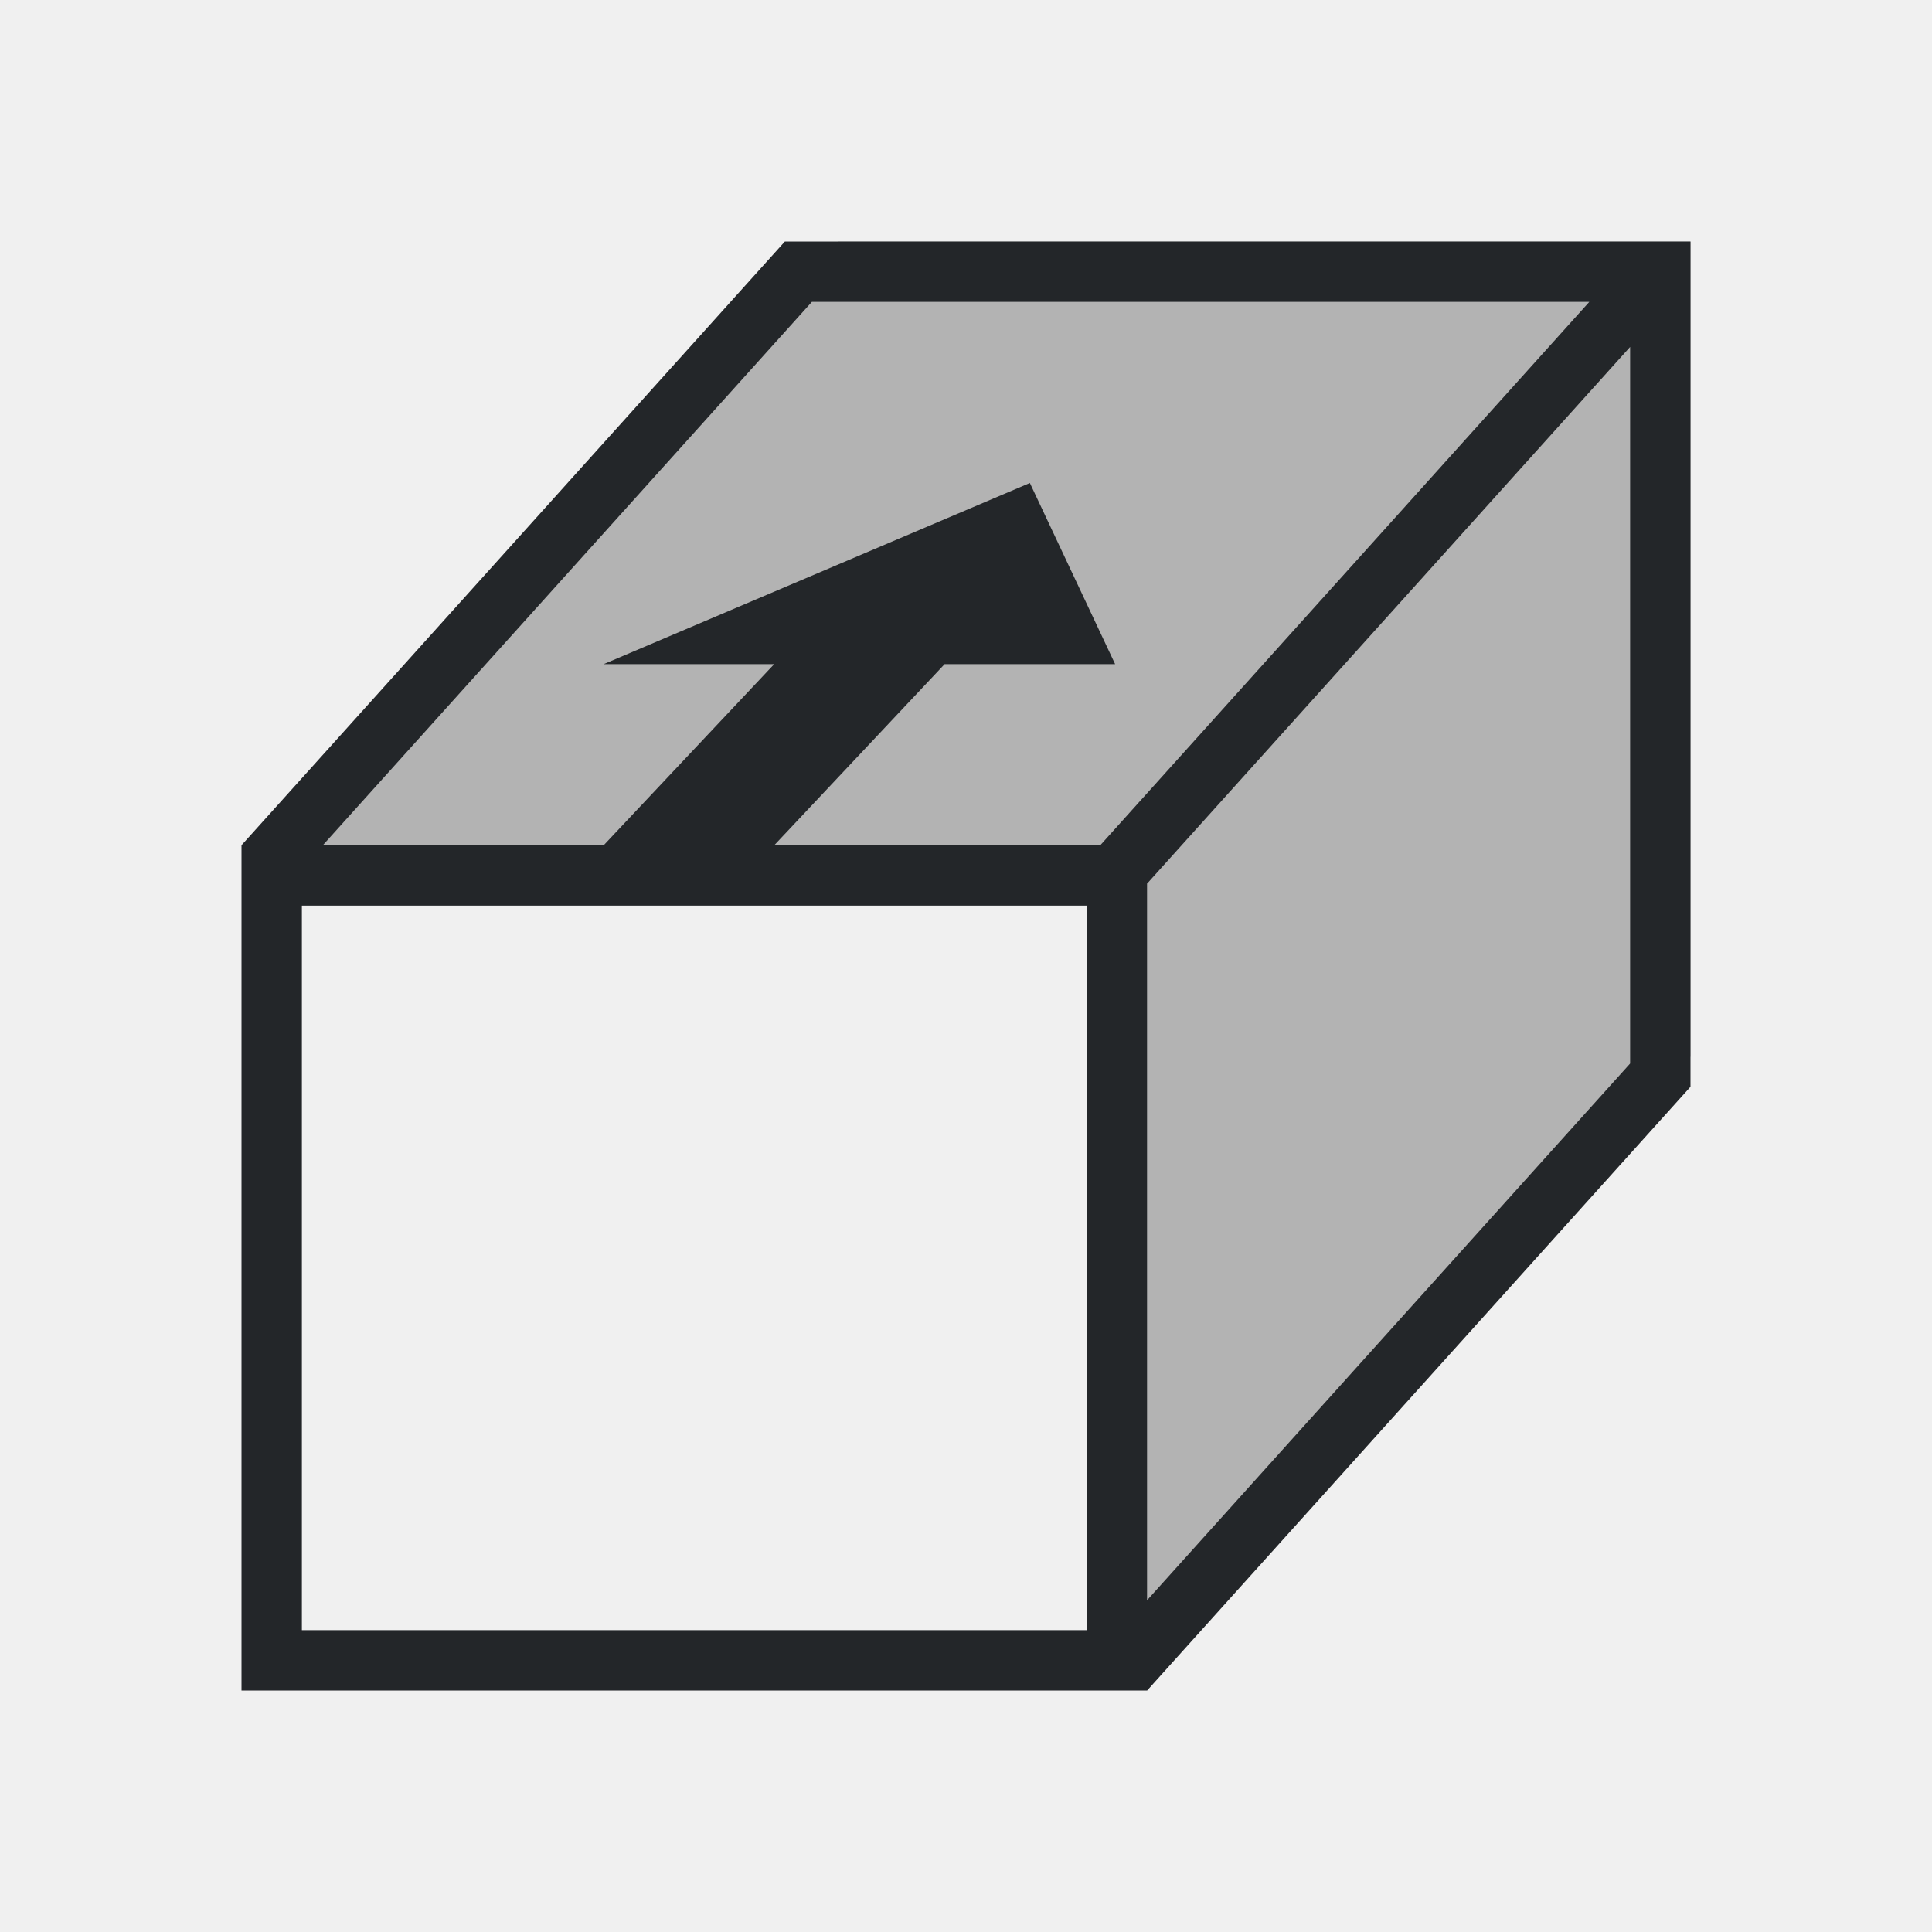
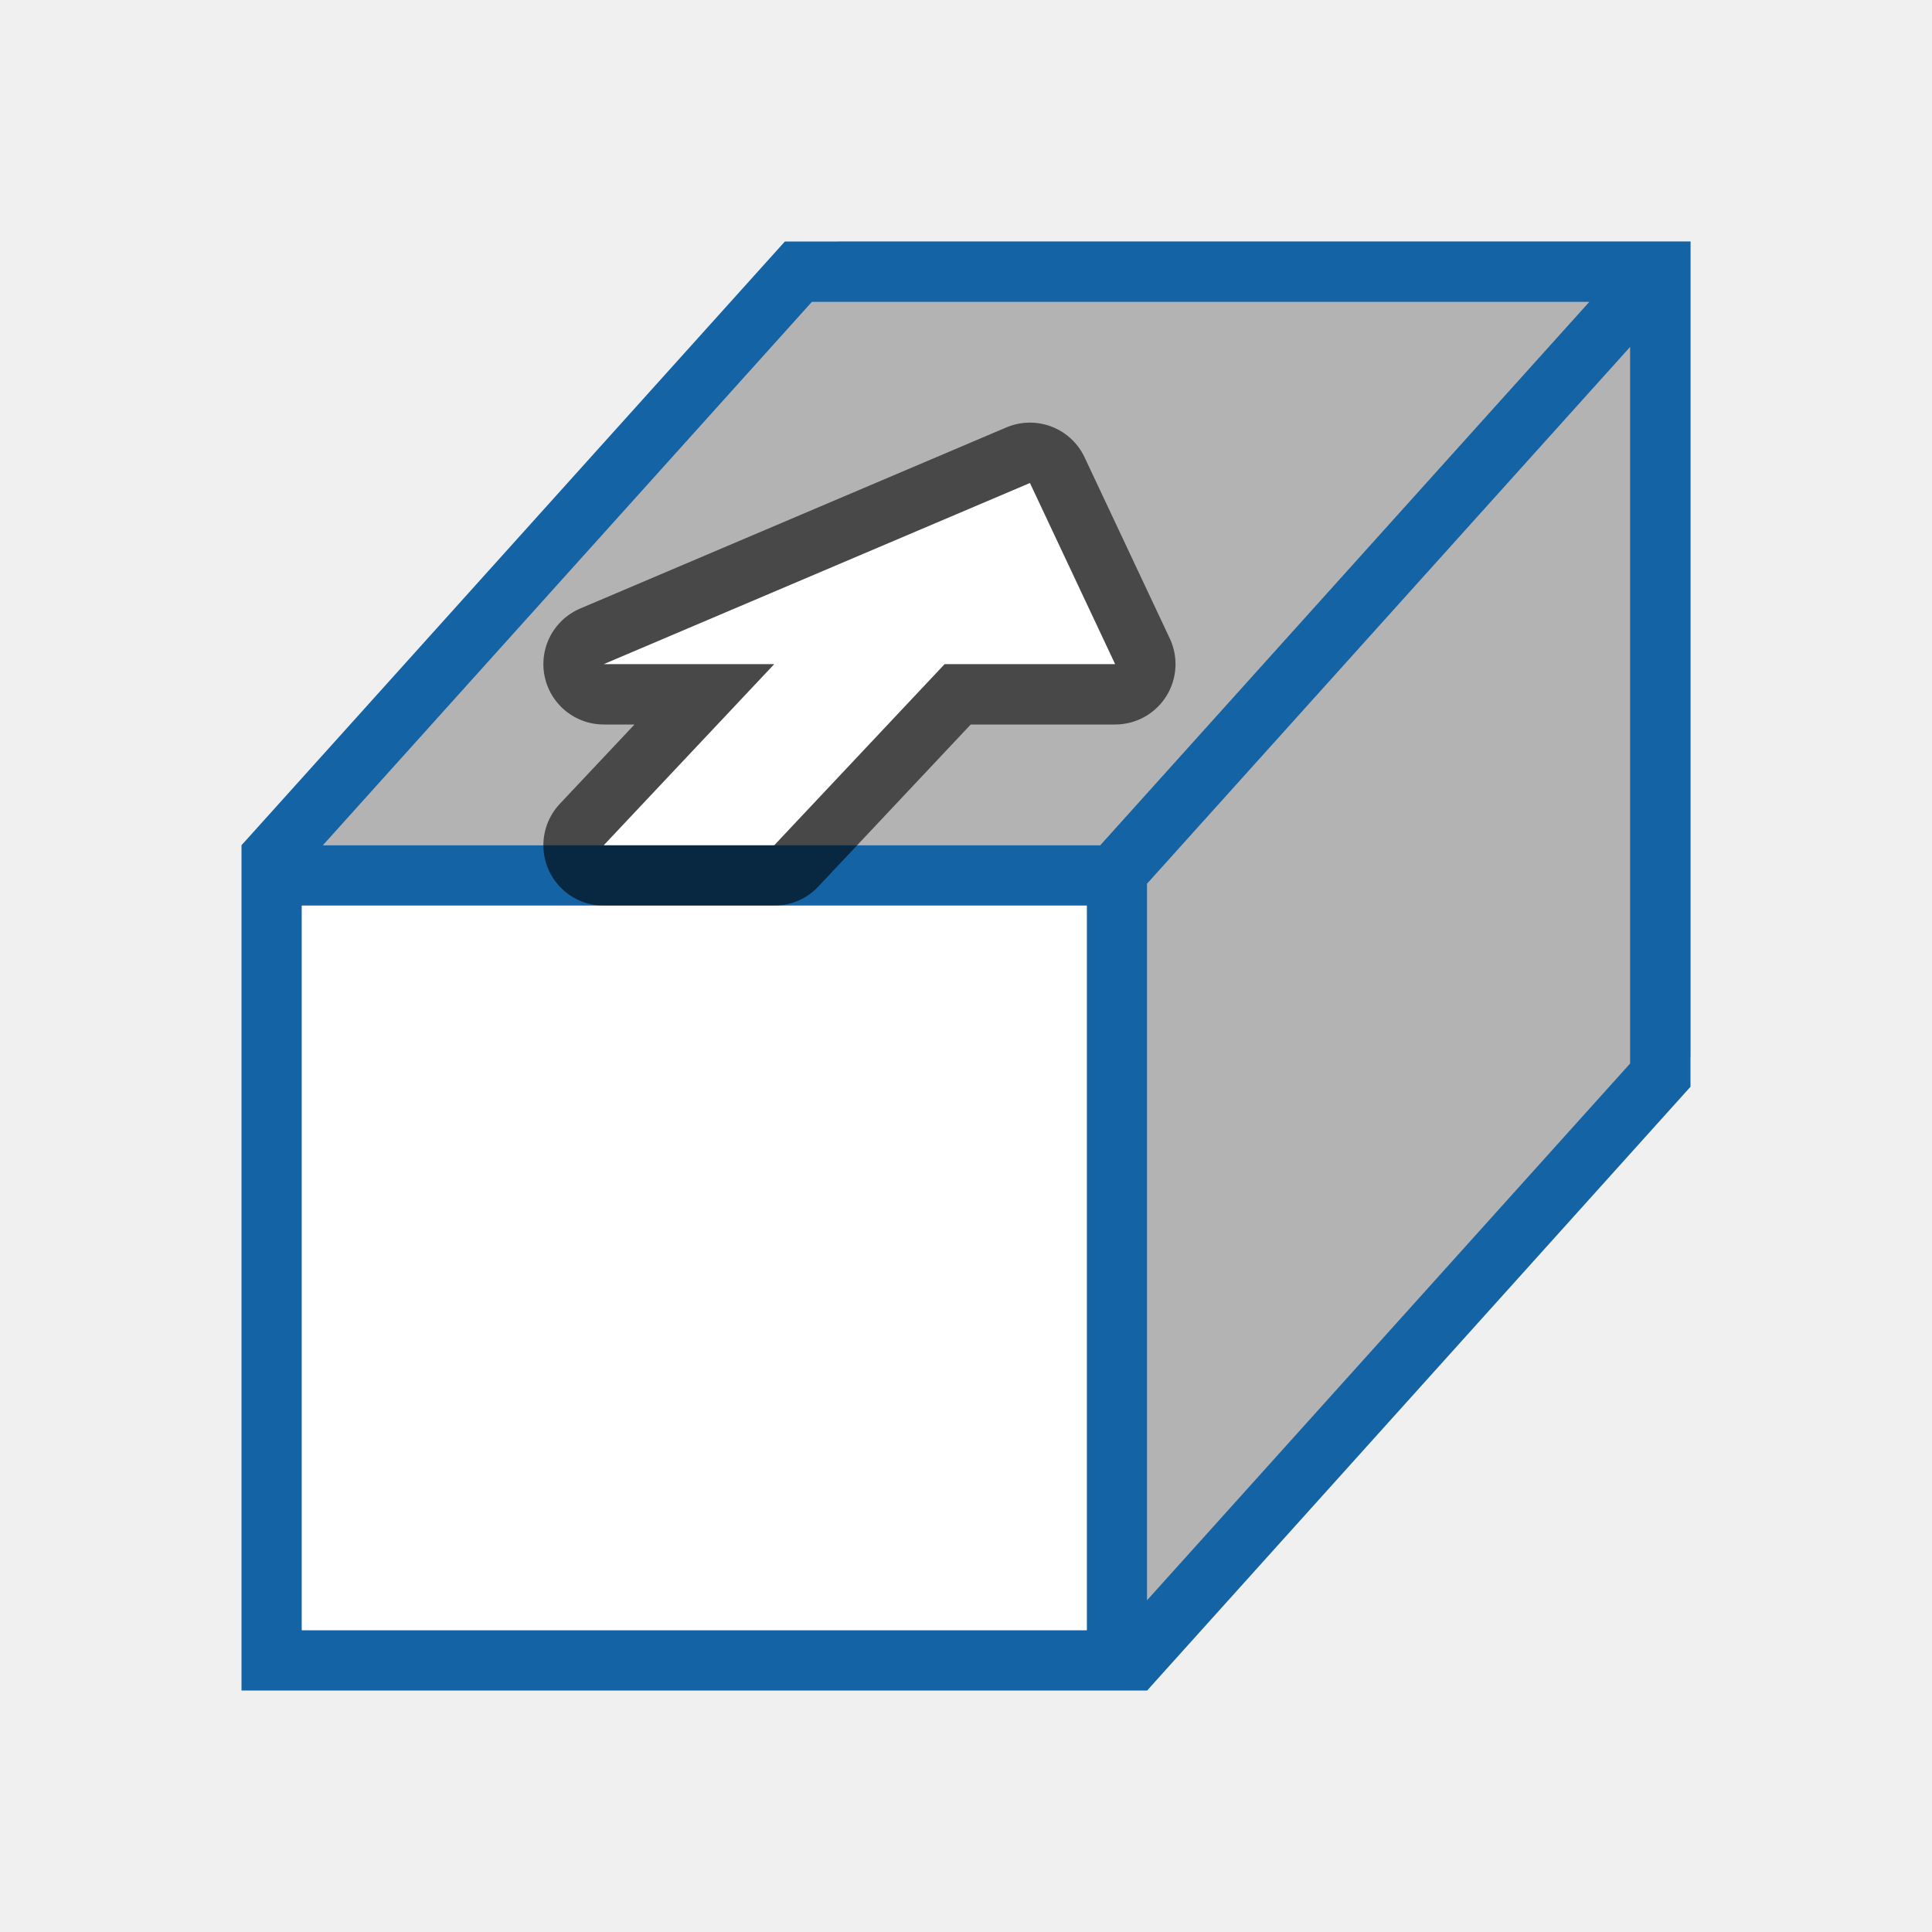
- <svg xmlns="http://www.w3.org/2000/svg" viewBox="0 0 32 32">
-   <path d="m13.883 4-9.883 10h15v14l9-10.5v-13.5z" fill="#b3b3b3" />
-   <path d="m13 4-9 10v14h15l9-10v-14zm.447 1h.553 12.324l-8.1 9h-5.4l2.822-3h2.824l-1.412-3-7.059 3h2.824l-2.824 3h-4.652zm13.553.746v11.254.615l-8 8.889v-11.869zm-22 9.254h13v12h-13z" fill="#232629" />
+ <svg xmlns="http://www.w3.org/2000/svg" viewBox="0 0 32 32" version="1.1" id="svg6">
+   <defs id="defs10" />
+   <path d="m13.883 4-9.883 10h15v14l9-10.5v-13.5z" fill="#b3b3b3" id="path2" />
+   <path d="M 13,4 4,14 V 28 H 19 L 28,18 V 4 Z m 0.447,1 H 14 26.324 l -8.1,9 H 5.348 Z M 27,5.746 V 17 17.615 l -8,8.889 V 14.635 Z M 5,15 H 18 V 27 H 5 Z" id="path4" style="fill:#1463a5;fill-opacity:1" />
+   <path style="fill:#000000;stroke:#000000;opacity:0.6;stroke-width:2;stroke-miterlimit:4;stroke-dasharray:none;stroke-linejoin:round" d="m 12.824,14 2.822,-3 h 2.824 L 17.059,8 10,11 h 2.824 L 10,14 Z" id="path828" />
+   <path id="path822" d="m 12.824,14 2.822,-3 h 2.824 L 17.059,8 10,11 h 2.824 L 10,14 Z" style="fill:#ffffff" />
+   <rect style="opacity:1;fill:#ffffff;fill-opacity:1;stroke:none;stroke-width:2;stroke-linejoin:round;stroke-miterlimit:4;stroke-dasharray:none;stroke-opacity:1" id="rect826" width="13" height="12" x="5" y="15" />
</svg>
